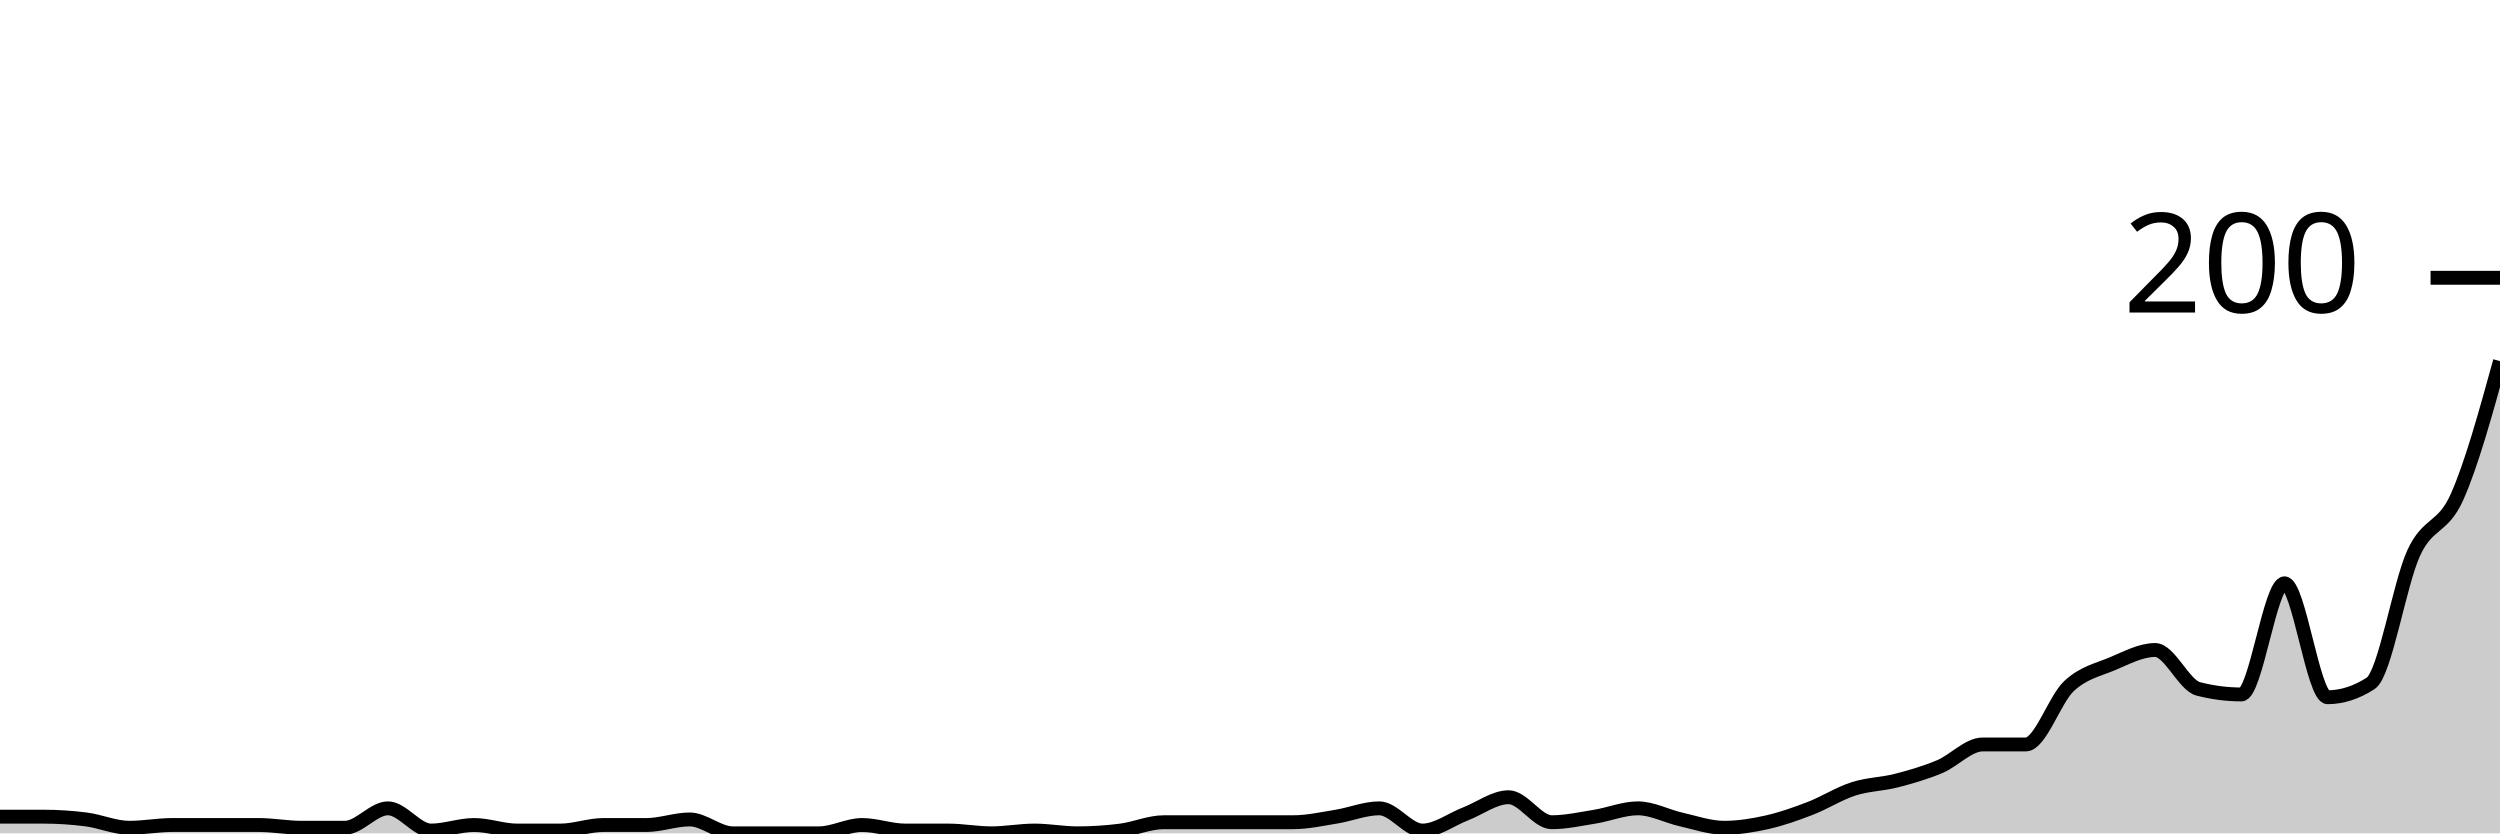
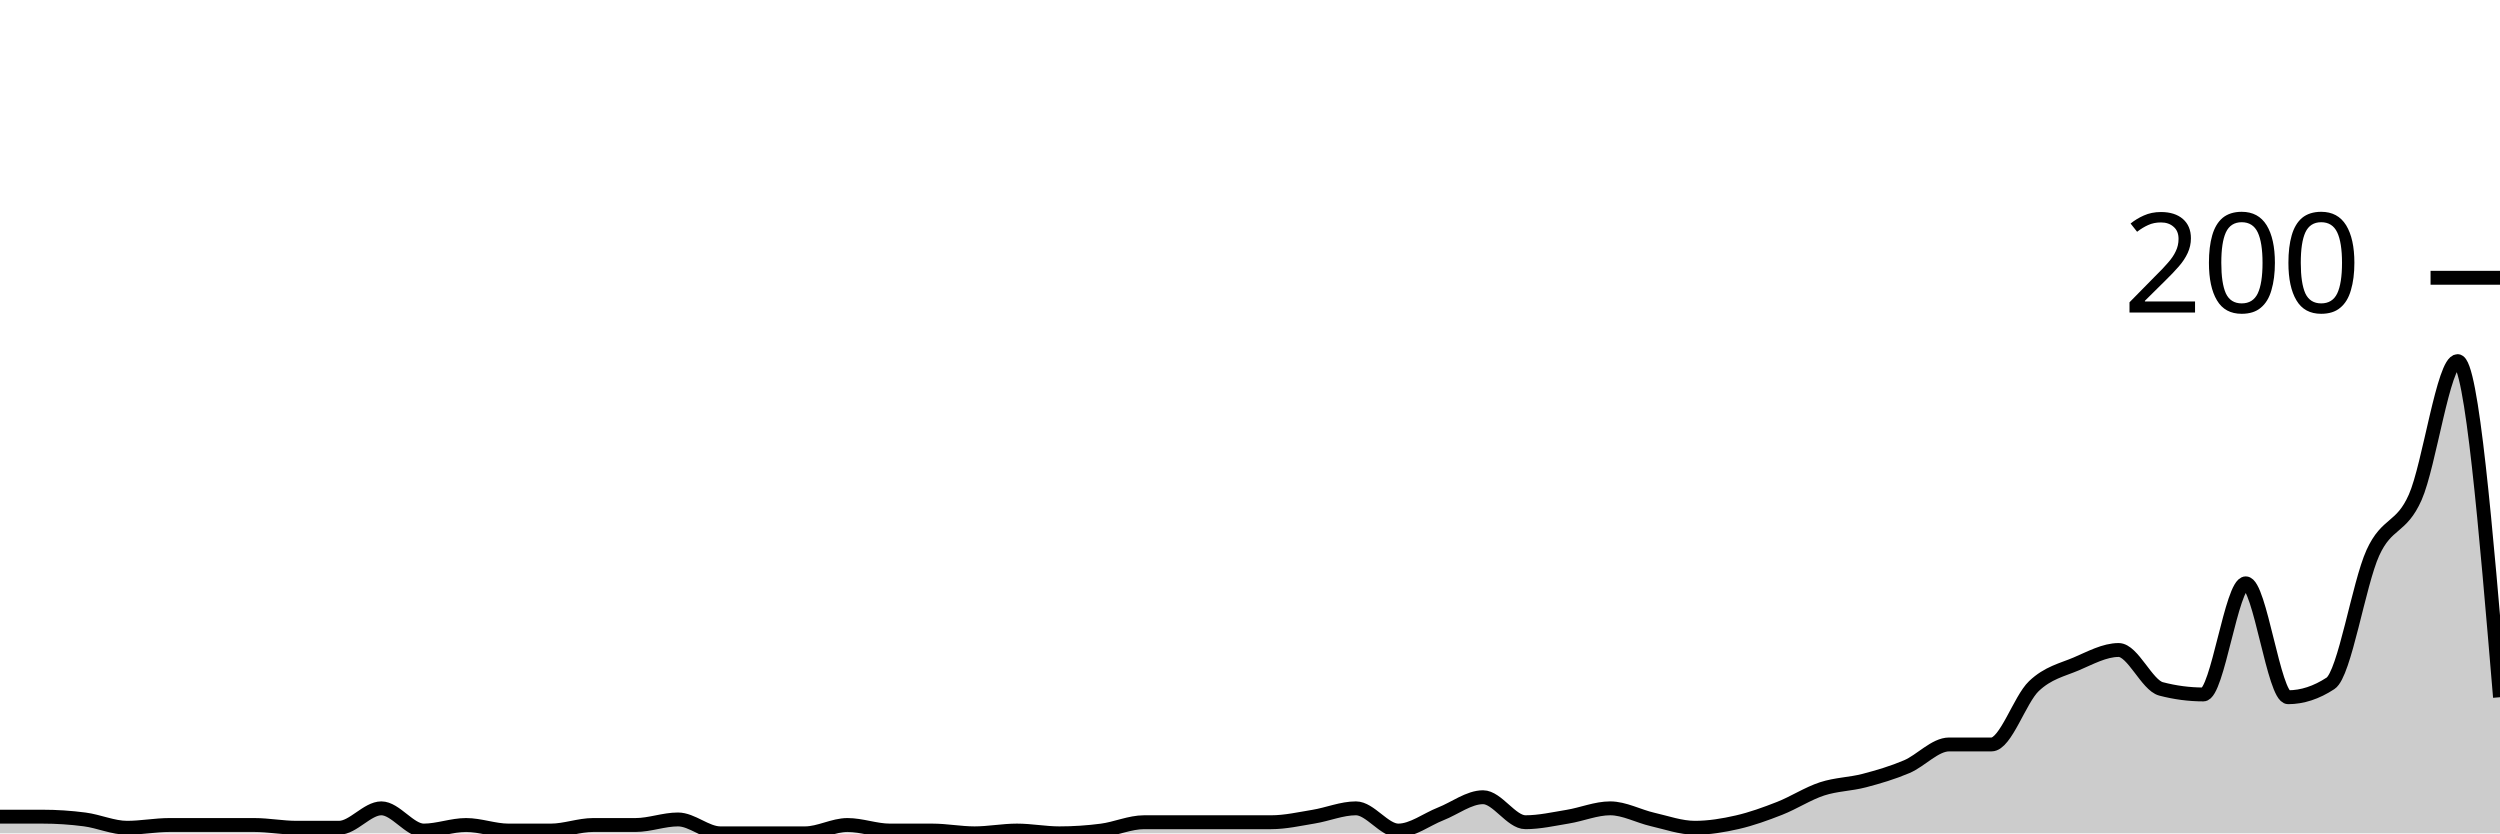
<svg xmlns="http://www.w3.org/2000/svg" viewBox="0 0 180 60">
  <g transform="translate(0,20)">
-     <path class="area" fill="rgba(0, 0, 0, 0.2)" d="M0,38.8C1.034,38.8,2.069,38.8,3.103,38.8C4.138,38.8,5.172,38.867,6.207,39C7.241,39.133,8.276,39.6,9.31,39.6C10.345,39.6,11.379,39.4,12.414,39.4C13.448,39.4,14.483,39.4,15.517,39.4C16.552,39.4,17.586,39.4,18.621,39.4C19.655,39.4,20.69,39.6,21.724,39.6C22.759,39.6,23.793,39.6,24.828,39.6C25.862,39.6,26.897,38.2,27.931,38.2C28.966,38.2,30,39.8,31.034,39.8C32.069,39.8,33.103,39.4,34.138,39.4C35.172,39.4,36.207,39.8,37.241,39.8C38.276,39.8,39.31,39.8,40.345,39.8C41.379,39.8,42.414,39.4,43.448,39.4C44.483,39.4,45.517,39.4,46.552,39.4C47.586,39.4,48.621,39,49.655,39C50.69,39,51.724,40,52.759,40C53.793,40,54.828,40,55.862,40C56.897,40,57.931,40,58.966,40C60,40,61.034,39.4,62.069,39.4C63.103,39.4,64.138,39.8,65.172,39.8C66.207,39.8,67.241,39.8,68.276,39.8C69.31,39.8,70.345,40,71.379,40C72.414,40,73.448,39.8,74.483,39.8C75.517,39.8,76.552,40,77.586,40C78.621,40,79.655,39.933,80.69,39.8C81.724,39.667,82.759,39.2,83.793,39.2C84.828,39.2,85.862,39.2,86.897,39.2C87.931,39.2,88.966,39.2,90,39.2C91.034,39.2,92.069,39.2,93.103,39.2C94.138,39.2,95.172,38.967,96.207,38.8C97.241,38.633,98.276,38.2,99.31,38.2C100.345,38.2,101.379,39.8,102.414,39.8C103.448,39.8,104.483,39,105.517,38.6C106.552,38.2,107.586,37.4,108.621,37.4C109.655,37.4,110.69,39.2,111.724,39.2C112.759,39.2,113.793,38.967,114.828,38.8C115.862,38.633,116.897,38.2,117.931,38.2C118.966,38.2,120,38.767,121.034,39C122.069,39.233,123.103,39.6,124.138,39.6C125.172,39.6,126.207,39.433,127.241,39.2C128.276,38.967,129.31,38.6,130.345,38.2C131.379,37.8,132.414,37.133,133.448,36.8C134.483,36.467,135.517,36.467,136.552,36.2C137.586,35.933,138.621,35.633,139.655,35.2C140.69,34.767,141.724,33.6,142.759,33.6C143.793,33.6,144.828,33.6,145.862,33.6C146.897,33.6,147.931,30.367,148.966,29.4C150,28.433,151.034,28.233,152.069,27.8C153.103,27.367,154.138,26.8,155.172,26.8C156.207,26.8,157.241,29.333,158.276,29.6C159.31,29.867,160.345,30,161.379,30C162.414,30,163.448,22,164.483,22C165.517,22,166.552,30.2,167.586,30.2C168.621,30.2,169.655,29.867,170.69,29.2C171.724,28.533,172.759,22.033,173.793,19.8C174.828,17.567,175.862,18.1,176.897,15.8C177.931,13.5,178.966,9.75,180,6L180,40C178.966,40,177.931,40,176.897,40C175.862,40,174.828,40,173.793,40C172.759,40,171.724,40,170.69,40C169.655,40,168.621,40,167.586,40C166.552,40,165.517,40,164.483,40C163.448,40,162.414,40,161.379,40C160.345,40,159.31,40,158.276,40C157.241,40,156.207,40,155.172,40C154.138,40,153.103,40,152.069,40C151.034,40,150,40,148.966,40C147.931,40,146.897,40,145.862,40C144.828,40,143.793,40,142.759,40C141.724,40,140.69,40,139.655,40C138.621,40,137.586,40,136.552,40C135.517,40,134.483,40,133.448,40C132.414,40,131.379,40,130.345,40C129.31,40,128.276,40,127.241,40C126.207,40,125.172,40,124.138,40C123.103,40,122.069,40,121.034,40C120,40,118.966,40,117.931,40C116.897,40,115.862,40,114.828,40C113.793,40,112.759,40,111.724,40C110.69,40,109.655,40,108.621,40C107.586,40,106.552,40,105.517,40C104.483,40,103.448,40,102.414,40C101.379,40,100.345,40,99.31,40C98.276,40,97.241,40,96.207,40C95.172,40,94.138,40,93.103,40C92.069,40,91.034,40,90,40C88.966,40,87.931,40,86.897,40C85.862,40,84.828,40,83.793,40C82.759,40,81.724,40,80.69,40C79.655,40,78.621,40,77.586,40C76.552,40,75.517,40,74.483,40C73.448,40,72.414,40,71.379,40C70.345,40,69.31,40,68.276,40C67.241,40,66.207,40,65.172,40C64.138,40,63.103,40,62.069,40C61.034,40,60,40,58.966,40C57.931,40,56.897,40,55.862,40C54.828,40,53.793,40,52.759,40C51.724,40,50.69,40,49.655,40C48.621,40,47.586,40,46.552,40C45.517,40,44.483,40,43.448,40C42.414,40,41.379,40,40.345,40C39.31,40,38.276,40,37.241,40C36.207,40,35.172,40,34.138,40C33.103,40,32.069,40,31.034,40C30,40,28.966,40,27.931,40C26.897,40,25.862,40,24.828,40C23.793,40,22.759,40,21.724,40C20.69,40,19.655,40,18.621,40C17.586,40,16.552,40,15.517,40C14.483,40,13.448,40,12.414,40C11.379,40,10.345,40,9.31,40C8.276,40,7.241,40,6.207,40C5.172,40,4.138,40,3.103,40C2.069,40,1.034,40,0,40Z" />
-     <path class="line" stroke="black" fill="none" d="M0,38.8C1.034,38.8,2.069,38.8,3.103,38.8C4.138,38.8,5.172,38.867,6.207,39C7.241,39.133,8.276,39.6,9.31,39.6C10.345,39.6,11.379,39.4,12.414,39.4C13.448,39.4,14.483,39.4,15.517,39.4C16.552,39.4,17.586,39.4,18.621,39.4C19.655,39.4,20.69,39.6,21.724,39.6C22.759,39.6,23.793,39.6,24.828,39.6C25.862,39.6,26.897,38.2,27.931,38.2C28.966,38.2,30,39.8,31.034,39.8C32.069,39.8,33.103,39.4,34.138,39.4C35.172,39.4,36.207,39.8,37.241,39.8C38.276,39.8,39.31,39.8,40.345,39.8C41.379,39.8,42.414,39.4,43.448,39.4C44.483,39.4,45.517,39.4,46.552,39.4C47.586,39.4,48.621,39,49.655,39C50.69,39,51.724,40,52.759,40C53.793,40,54.828,40,55.862,40C56.897,40,57.931,40,58.966,40C60,40,61.034,39.4,62.069,39.4C63.103,39.4,64.138,39.8,65.172,39.8C66.207,39.8,67.241,39.8,68.276,39.8C69.31,39.8,70.345,40,71.379,40C72.414,40,73.448,39.8,74.483,39.8C75.517,39.8,76.552,40,77.586,40C78.621,40,79.655,39.933,80.69,39.8C81.724,39.667,82.759,39.2,83.793,39.2C84.828,39.2,85.862,39.2,86.897,39.2C87.931,39.2,88.966,39.2,90,39.2C91.034,39.2,92.069,39.2,93.103,39.2C94.138,39.2,95.172,38.967,96.207,38.8C97.241,38.633,98.276,38.2,99.31,38.2C100.345,38.2,101.379,39.8,102.414,39.8C103.448,39.8,104.483,39,105.517,38.6C106.552,38.2,107.586,37.4,108.621,37.4C109.655,37.4,110.69,39.2,111.724,39.2C112.759,39.2,113.793,38.967,114.828,38.8C115.862,38.633,116.897,38.2,117.931,38.2C118.966,38.2,120,38.767,121.034,39C122.069,39.233,123.103,39.6,124.138,39.6C125.172,39.6,126.207,39.433,127.241,39.2C128.276,38.967,129.31,38.6,130.345,38.2C131.379,37.8,132.414,37.133,133.448,36.8C134.483,36.467,135.517,36.467,136.552,36.2C137.586,35.933,138.621,35.633,139.655,35.2C140.69,34.767,141.724,33.6,142.759,33.6C143.793,33.6,144.828,33.6,145.862,33.6C146.897,33.6,147.931,30.367,148.966,29.4C150,28.433,151.034,28.233,152.069,27.8C153.103,27.367,154.138,26.8,155.172,26.8C156.207,26.8,157.241,29.333,158.276,29.6C159.31,29.867,160.345,30,161.379,30C162.414,30,163.448,22,164.483,22C165.517,22,166.552,30.2,167.586,30.2C168.621,30.2,169.655,29.867,170.69,29.2C171.724,28.533,172.759,22.033,173.793,19.8C174.828,17.567,175.862,18.1,176.897,15.8C177.931,13.5,178.966,9.75,180,6" />
+     <path class="area" fill="rgba(0, 0, 0, 0.2)" d="M0,38.8C1.017,38.8,2.034,38.8,3.051,38.8C4.068,38.8,5.085,38.867,6.102,39C7.119,39.133,8.136,39.6,9.153,39.6C10.169,39.6,11.186,39.4,12.203,39.4C13.22,39.4,14.237,39.4,15.254,39.4C16.271,39.4,17.288,39.4,18.305,39.4C19.322,39.4,20.339,39.6,21.356,39.6C22.373,39.6,23.39,39.6,24.407,39.6C25.424,39.6,26.441,38.2,27.458,38.2C28.475,38.2,29.492,39.8,30.508,39.8C31.525,39.8,32.542,39.4,33.559,39.4C34.576,39.4,35.593,39.8,36.61,39.8C37.627,39.8,38.644,39.8,39.661,39.8C40.678,39.8,41.695,39.4,42.712,39.4C43.729,39.4,44.746,39.4,45.763,39.4C46.78,39.4,47.797,39,48.814,39C49.831,39,50.847,40,51.864,40C52.881,40,53.898,40,54.915,40C55.932,40,56.949,40,57.966,40C58.983,40,60,39.4,61.017,39.4C62.034,39.4,63.051,39.8,64.068,39.8C65.085,39.8,66.102,39.8,67.119,39.8C68.136,39.8,69.153,40,70.169,40C71.186,40,72.203,39.8,73.22,39.8C74.237,39.8,75.254,40,76.271,40C77.288,40,78.305,39.933,79.322,39.8C80.339,39.667,81.356,39.2,82.373,39.2C83.39,39.2,84.407,39.2,85.424,39.2C86.441,39.2,87.458,39.2,88.475,39.2C89.492,39.2,90.508,39.2,91.525,39.2C92.542,39.2,93.559,38.967,94.576,38.8C95.593,38.633,96.61,38.2,97.627,38.2C98.644,38.2,99.661,39.8,100.678,39.8C101.695,39.8,102.712,39,103.729,38.6C104.746,38.2,105.763,37.4,106.78,37.4C107.797,37.4,108.814,39.2,109.831,39.2C110.847,39.2,111.864,38.967,112.881,38.8C113.898,38.633,114.915,38.2,115.932,38.2C116.949,38.2,117.966,38.767,118.983,39C120,39.233,121.017,39.6,122.034,39.6C123.051,39.6,124.068,39.433,125.085,39.2C126.102,38.967,127.119,38.6,128.136,38.2C129.153,37.8,130.169,37.133,131.186,36.8C132.203,36.467,133.22,36.467,134.237,36.2C135.254,35.933,136.271,35.633,137.288,35.2C138.305,34.767,139.322,33.6,140.339,33.6C141.356,33.6,142.373,33.6,143.39,33.6C144.407,33.6,145.424,30.367,146.441,29.4C147.458,28.433,148.475,28.233,149.492,27.8C150.508,27.367,151.525,26.8,152.542,26.8C153.559,26.8,154.576,29.333,155.593,29.6C156.61,29.867,157.627,30,158.644,30C159.661,30,160.678,22,161.695,22C162.712,22,163.729,30.2,164.746,30.2C165.763,30.2,166.78,29.867,167.797,29.2C168.814,28.533,169.831,22.033,170.847,19.8C171.864,17.567,172.881,18.1,173.898,15.8C174.915,13.5,175.932,6,176.949,6C177.966,6,178.983,18.1,180,30.2L180,40C178.983,40,177.966,40,176.949,40C175.932,40,174.915,40,173.898,40C172.881,40,171.864,40,170.847,40C169.831,40,168.814,40,167.797,40C166.78,40,165.763,40,164.746,40C163.729,40,162.712,40,161.695,40C160.678,40,159.661,40,158.644,40C157.627,40,156.61,40,155.593,40C154.576,40,153.559,40,152.542,40C151.525,40,150.508,40,149.492,40C148.475,40,147.458,40,146.441,40C145.424,40,144.407,40,143.39,40C142.373,40,141.356,40,140.339,40C139.322,40,138.305,40,137.288,40C136.271,40,135.254,40,134.237,40C133.22,40,132.203,40,131.186,40C130.169,40,129.153,40,128.136,40C127.119,40,126.102,40,125.085,40C124.068,40,123.051,40,122.034,40C121.017,40,120,40,118.983,40C117.966,40,116.949,40,115.932,40C114.915,40,113.898,40,112.881,40C111.864,40,110.847,40,109.831,40C108.814,40,107.797,40,106.78,40C105.763,40,104.746,40,103.729,40C102.712,40,101.695,40,100.678,40C99.661,40,98.644,40,97.627,40C96.61,40,95.593,40,94.576,40C93.559,40,92.542,40,91.525,40C90.508,40,89.492,40,88.475,40C87.458,40,86.441,40,85.424,40C84.407,40,83.39,40,82.373,40C81.356,40,80.339,40,79.322,40C78.305,40,77.288,40,76.271,40C75.254,40,74.237,40,73.22,40C72.203,40,71.186,40,70.169,40C69.153,40,68.136,40,67.119,40C66.102,40,65.085,40,64.068,40C63.051,40,62.034,40,61.017,40C60,40,58.983,40,57.966,40C56.949,40,55.932,40,54.915,40C53.898,40,52.881,40,51.864,40C50.847,40,49.831,40,48.814,40C47.797,40,46.78,40,45.763,40C44.746,40,43.729,40,42.712,40C41.695,40,40.678,40,39.661,40C38.644,40,37.627,40,36.61,40C35.593,40,34.576,40,33.559,40C32.542,40,31.525,40,30.508,40C29.492,40,28.475,40,27.458,40C26.441,40,25.424,40,24.407,40C23.39,40,22.373,40,21.356,40C20.339,40,19.322,40,18.305,40C17.288,40,16.271,40,15.254,40C14.237,40,13.22,40,12.203,40C11.186,40,10.169,40,9.153,40C8.136,40,7.119,40,6.102,40C5.085,40,4.068,40,3.051,40C2.034,40,1.017,40,0,40Z" />
+     <path class="line" stroke="black" fill="none" d="M0,38.8C1.017,38.8,2.034,38.8,3.051,38.8C4.068,38.8,5.085,38.867,6.102,39C7.119,39.133,8.136,39.6,9.153,39.6C10.169,39.6,11.186,39.4,12.203,39.4C13.22,39.4,14.237,39.4,15.254,39.4C16.271,39.4,17.288,39.4,18.305,39.4C19.322,39.4,20.339,39.6,21.356,39.6C22.373,39.6,23.39,39.6,24.407,39.6C25.424,39.6,26.441,38.2,27.458,38.2C28.475,38.2,29.492,39.8,30.508,39.8C31.525,39.8,32.542,39.4,33.559,39.4C34.576,39.4,35.593,39.8,36.61,39.8C37.627,39.8,38.644,39.8,39.661,39.8C40.678,39.8,41.695,39.4,42.712,39.4C43.729,39.4,44.746,39.4,45.763,39.4C46.78,39.4,47.797,39,48.814,39C49.831,39,50.847,40,51.864,40C52.881,40,53.898,40,54.915,40C55.932,40,56.949,40,57.966,40C58.983,40,60,39.4,61.017,39.4C62.034,39.4,63.051,39.8,64.068,39.8C65.085,39.8,66.102,39.8,67.119,39.8C68.136,39.8,69.153,40,70.169,40C71.186,40,72.203,39.8,73.22,39.8C74.237,39.8,75.254,40,76.271,40C77.288,40,78.305,39.933,79.322,39.8C80.339,39.667,81.356,39.2,82.373,39.2C83.39,39.2,84.407,39.2,85.424,39.2C86.441,39.2,87.458,39.2,88.475,39.2C89.492,39.2,90.508,39.2,91.525,39.2C92.542,39.2,93.559,38.967,94.576,38.8C95.593,38.633,96.61,38.2,97.627,38.2C98.644,38.2,99.661,39.8,100.678,39.8C101.695,39.8,102.712,39,103.729,38.6C104.746,38.2,105.763,37.4,106.78,37.4C107.797,37.4,108.814,39.2,109.831,39.2C110.847,39.2,111.864,38.967,112.881,38.8C113.898,38.633,114.915,38.2,115.932,38.2C116.949,38.2,117.966,38.767,118.983,39C120,39.233,121.017,39.6,122.034,39.6C123.051,39.6,124.068,39.433,125.085,39.2C126.102,38.967,127.119,38.6,128.136,38.2C129.153,37.8,130.169,37.133,131.186,36.8C132.203,36.467,133.22,36.467,134.237,36.2C135.254,35.933,136.271,35.633,137.288,35.2C138.305,34.767,139.322,33.6,140.339,33.6C141.356,33.6,142.373,33.6,143.39,33.6C144.407,33.6,145.424,30.367,146.441,29.4C147.458,28.433,148.475,28.233,149.492,27.8C150.508,27.367,151.525,26.8,152.542,26.8C153.559,26.8,154.576,29.333,155.593,29.6C156.61,29.867,157.627,30,158.644,30C159.661,30,160.678,22,161.695,22C162.712,22,163.729,30.2,164.746,30.2C165.763,30.2,166.78,29.867,167.797,29.2C168.814,28.533,169.831,22.033,170.847,19.8C171.864,17.567,172.881,18.1,173.898,15.8C174.915,13.5,175.932,6,176.949,6C177.966,6,178.983,18.1,180,30.2" />
    <path class="axis-ceiling" stroke-width="1" stroke="black" fill="none" d="M175,0L180,0" />
    <text class="axis-ceiling-label" font-family="sans-serif" text-anchor="end" font-size="10px" x="170" y="2.5">200</text>
  </g>
</svg>
